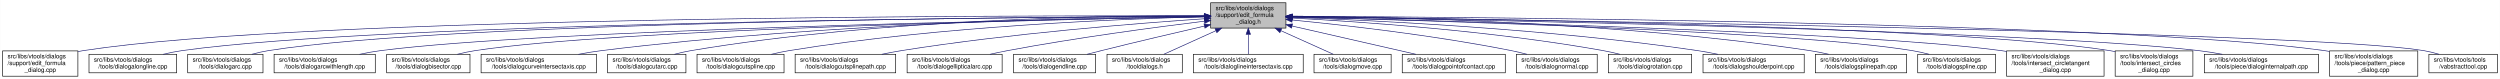
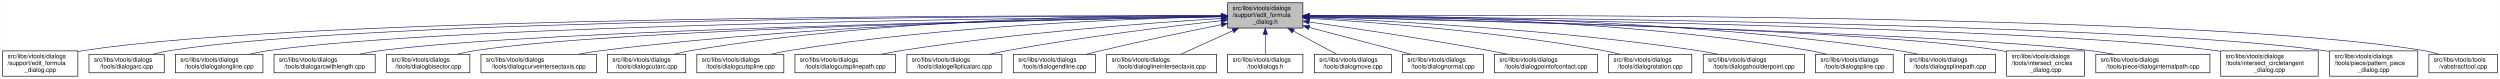
- <svg xmlns="http://www.w3.org/2000/svg" xmlns:xlink="http://www.w3.org/1999/xlink" width="4052pt" height="128pt" viewBox="0.00 0.00 4051.50 128.00">
+ <svg xmlns="http://www.w3.org/2000/svg" xmlns:xlink="http://www.w3.org/1999/xlink" width="4053pt" height="128pt" viewBox="0.00 0.00 4052.50 128.00">
  <g id="graph0" class="graph" transform="scale(1 1) rotate(0) translate(4 124)">
-     <polygon fill="white" stroke="transparent" points="-4,4 -4,-124 4047.5,-124 4047.5,4 -4,4" />
+     <polygon fill="white" stroke="transparent" points="-4,4 -4,-124 4048.5,-124 4048.5,4 -4,4" />
    <g id="node1" class="node">
      <g id="a_node1">
        <a xlink:title=" ">
-           <polygon fill="#bfbfbf" stroke="black" points="1958,-78.5 1958,-119.5 2080,-119.5 2080,-78.5 1958,-78.5" />
-           <text text-anchor="start" x="1966" y="-107.5" font-family="Helvetica,sans-Serif" font-size="10.00">src/libs/vtools/dialogs</text>
-           <text text-anchor="start" x="1966" y="-96.5" font-family="Helvetica,sans-Serif" font-size="10.00">/support/edit_formula</text>
-           <text text-anchor="middle" x="2019" y="-85.5" font-family="Helvetica,sans-Serif" font-size="10.00">_dialog.h</text>
+           <polygon fill="#bfbfbf" stroke="black" points="1986,-78.5 1986,-119.5 2108,-119.5 2108,-78.5 1986,-78.5" />
+           <text text-anchor="start" x="1994" y="-107.5" font-family="Helvetica,sans-Serif" font-size="10.00">src/libs/vtools/dialogs</text>
+           <text text-anchor="start" x="1994" y="-96.5" font-family="Helvetica,sans-Serif" font-size="10.00">/support/edit_formula</text>
+           <text text-anchor="middle" x="2047" y="-85.5" font-family="Helvetica,sans-Serif" font-size="10.00">_dialog.h</text>
        </a>
      </g>
    </g>
    <g id="node2" class="node">
      <g id="a_node2">
        <a xlink:href="../../d7/d8d/edit__formula__dialog_8cpp.html" target="_top" xlink:title=" ">
          <polygon fill="white" stroke="black" points="0,-0.5 0,-41.5 122,-41.5 122,-0.5 0,-0.5" />
          <text text-anchor="start" x="8" y="-29.5" font-family="Helvetica,sans-Serif" font-size="10.00">src/libs/vtools/dialogs</text>
          <text text-anchor="start" x="8" y="-18.5" font-family="Helvetica,sans-Serif" font-size="10.00">/support/edit_formula</text>
          <text text-anchor="middle" x="61" y="-7.5" font-family="Helvetica,sans-Serif" font-size="10.00">_dialog.cpp</text>
        </a>
      </g>
    </g>
    <g id="edge1" class="edge">
-       <path fill="none" stroke="midnightblue" d="M1947.44,-98.25C1647.55,-98.94 490.88,-97.85 131,-42 128.13,-41.55 125.21,-41.03 122.27,-40.44" />
-       <polygon fill="midnightblue" stroke="midnightblue" points="1947.76,-101.75 1957.75,-98.23 1947.74,-94.75 1947.76,-101.75" />
+       <path fill="none" stroke="midnightblue" d="M1975.39,-98.29C1672.66,-99.14 496.63,-98.67 131,-42 128.13,-41.55 125.21,-41.03 122.27,-40.44" />
+       <polygon fill="midnightblue" stroke="midnightblue" points="1975.8,-101.79 1985.79,-98.26 1975.78,-94.79 1975.8,-101.79" />
    </g>
    <g id="node3" class="node">
      <g id="a_node3">
-         <a xlink:href="../../d6/d5d/dialogalongline_8cpp.html" target="_top" xlink:title=" ">
-           <polygon fill="white" stroke="black" points="140,-6 140,-36 282,-36 282,-6 140,-6" />
+         <a xlink:href="../../d1/d37/dialogarc_8cpp.html" target="_top" xlink:title=" ">
+           <polygon fill="white" stroke="black" points="140,-6 140,-36 262,-36 262,-6 140,-6" />
          <text text-anchor="start" x="148" y="-24" font-family="Helvetica,sans-Serif" font-size="10.00">src/libs/vtools/dialogs</text>
-           <text text-anchor="middle" x="211" y="-13" font-family="Helvetica,sans-Serif" font-size="10.00">/tools/dialogalongline.cpp</text>
+           <text text-anchor="middle" x="201" y="-13" font-family="Helvetica,sans-Serif" font-size="10.00">/tools/dialogarc.cpp</text>
        </a>
      </g>
    </g>
    <g id="edge2" class="edge">
-       <path fill="none" stroke="midnightblue" d="M1947.53,-97.71C1664.11,-96.24 618.78,-87.75 291,-42 280.93,-40.59 270.3,-38.43 260.18,-36.04" />
-       <polygon fill="midnightblue" stroke="midnightblue" points="1947.67,-101.21 1957.69,-97.76 1947.7,-94.21 1947.67,-101.21" />
+       <path fill="none" stroke="midnightblue" d="M1975.45,-98.1C1686.85,-98.12 607.82,-94.6 271,-42 262.13,-40.62 252.8,-38.46 243.94,-36.07" />
+       <polygon fill="midnightblue" stroke="midnightblue" points="1975.78,-101.6 1985.78,-98.09 1975.78,-94.6 1975.78,-101.6" />
    </g>
    <g id="node4" class="node">
      <g id="a_node4">
-         <a xlink:href="../../d1/d37/dialogarc_8cpp.html" target="_top" xlink:title=" ">
-           <polygon fill="white" stroke="black" points="300,-6 300,-36 422,-36 422,-6 300,-6" />
-           <text text-anchor="start" x="308" y="-24" font-family="Helvetica,sans-Serif" font-size="10.00">src/libs/vtools/dialogs</text>
-           <text text-anchor="middle" x="361" y="-13" font-family="Helvetica,sans-Serif" font-size="10.00">/tools/dialogarc.cpp</text>
+         <a xlink:href="../../d6/d5d/dialogalongline_8cpp.html" target="_top" xlink:title=" ">
+           <polygon fill="white" stroke="black" points="280,-6 280,-36 422,-36 422,-6 280,-6" />
+           <text text-anchor="start" x="288" y="-24" font-family="Helvetica,sans-Serif" font-size="10.00">src/libs/vtools/dialogs</text>
+           <text text-anchor="middle" x="351" y="-13" font-family="Helvetica,sans-Serif" font-size="10.00">/tools/dialogalongline.cpp</text>
        </a>
      </g>
    </g>
    <g id="edge3" class="edge">
-       <path fill="none" stroke="midnightblue" d="M1947.98,-97.79C1679.89,-96.62 729.45,-89.18 431,-42 422.14,-40.6 412.8,-38.44 403.95,-36.04" />
-       <polygon fill="midnightblue" stroke="midnightblue" points="1947.97,-101.29 1957.98,-97.83 1948,-94.29 1947.97,-101.29" />
+       <path fill="none" stroke="midnightblue" d="M1975.7,-97.52C1704.31,-95.39 735.82,-84.9 431,-42 420.93,-40.58 410.3,-38.41 400.18,-36.02" />
+       <polygon fill="midnightblue" stroke="midnightblue" points="1975.79,-101.02 1985.82,-97.6 1975.85,-94.02 1975.79,-101.02" />
    </g>
    <g id="node5" class="node">
      <g id="a_node5">
        <a xlink:href="../../d2/d29/dialogarcwithlength_8cpp.html" target="_top" xlink:title=" ">
          <polygon fill="white" stroke="black" points="440,-6 440,-36 604,-36 604,-6 440,-6" />
          <text text-anchor="start" x="448" y="-24" font-family="Helvetica,sans-Serif" font-size="10.00">src/libs/vtools/dialogs</text>
          <text text-anchor="middle" x="522" y="-13" font-family="Helvetica,sans-Serif" font-size="10.00">/tools/dialogarcwithlength.cpp</text>
        </a>
      </g>
    </g>
    <g id="edge4" class="edge">
-       <path fill="none" stroke="midnightblue" d="M1947.27,-96.82C1698.7,-92.46 875.15,-75.76 613,-42 601.77,-40.55 589.88,-38.4 578.52,-36.04" />
-       <polygon fill="midnightblue" stroke="midnightblue" points="1947.56,-100.32 1957.62,-97 1947.68,-93.32 1947.56,-100.32" />
+       <path fill="none" stroke="midnightblue" d="M1975.51,-96.89C1724.03,-92.71 880.96,-76.4 613,-42 601.77,-40.56 589.88,-38.41 578.52,-36.05" />
+       <polygon fill="midnightblue" stroke="midnightblue" points="1975.57,-100.39 1985.62,-97.05 1975.68,-93.39 1975.57,-100.39" />
    </g>
    <g id="node6" class="node">
      <g id="a_node6">
        <a xlink:href="../../da/dfa/dialogbisector_8cpp.html" target="_top" xlink:title=" ">
          <polygon fill="white" stroke="black" points="622.5,-6 622.5,-36 757.5,-36 757.5,-6 622.5,-6" />
          <text text-anchor="start" x="630.5" y="-24" font-family="Helvetica,sans-Serif" font-size="10.00">src/libs/vtools/dialogs</text>
          <text text-anchor="middle" x="690" y="-13" font-family="Helvetica,sans-Serif" font-size="10.00">/tools/dialogbisector.cpp</text>
        </a>
      </g>
    </g>
    <g id="edge5" class="edge">
-       <path fill="none" stroke="midnightblue" d="M1947.36,-96.8C1716.91,-92.63 996.3,-77.04 766,-42 756.56,-40.56 746.6,-38.42 737.11,-36.06" />
-       <polygon fill="midnightblue" stroke="midnightblue" points="1947.58,-100.3 1957.64,-96.98 1947.7,-93.31 1947.58,-100.3" />
+       <path fill="none" stroke="midnightblue" d="M1975.73,-96.89C1742.29,-92.93 1002.11,-77.81 766,-42 756.56,-40.57 746.6,-38.42 737.11,-36.06" />
+       <polygon fill="midnightblue" stroke="midnightblue" points="1975.74,-100.39 1985.8,-97.06 1975.86,-93.39 1975.74,-100.39" />
    </g>
    <g id="node7" class="node">
      <g id="a_node7">
        <a xlink:href="../../dd/d39/dialogcurveintersectaxis_8cpp.html" target="_top" xlink:title=" ">
          <polygon fill="white" stroke="black" points="775.5,-6 775.5,-36 962.5,-36 962.5,-6 775.5,-6" />
          <text text-anchor="start" x="783.5" y="-24" font-family="Helvetica,sans-Serif" font-size="10.00">src/libs/vtools/dialogs</text>
          <text text-anchor="middle" x="869" y="-13" font-family="Helvetica,sans-Serif" font-size="10.00">/tools/dialogcurveintersectaxis.cpp</text>
        </a>
      </g>
    </g>
    <g id="edge6" class="edge">
-       <path fill="none" stroke="midnightblue" d="M1947.84,-97.63C1778.12,-96 1336.47,-87.37 971,-42 958.73,-40.48 945.73,-38.34 933.26,-36.02" />
-       <polygon fill="midnightblue" stroke="midnightblue" points="1947.87,-101.13 1957.9,-97.72 1947.93,-94.13 1947.87,-101.13" />
+       <path fill="none" stroke="midnightblue" d="M1975.52,-97.77C1802.44,-96.45 1347.37,-88.46 971,-42 958.73,-40.49 945.73,-38.35 933.26,-36.03" />
+       <polygon fill="midnightblue" stroke="midnightblue" points="1975.74,-101.27 1985.77,-97.84 1975.79,-94.27 1975.74,-101.27" />
    </g>
    <g id="node8" class="node">
      <g id="a_node8">
        <a xlink:href="../../d9/d90/dialogcutarc_8cpp.html" target="_top" xlink:title=" ">
          <polygon fill="white" stroke="black" points="980.5,-6 980.5,-36 1107.5,-36 1107.5,-6 980.5,-6" />
          <text text-anchor="start" x="988.5" y="-24" font-family="Helvetica,sans-Serif" font-size="10.00">src/libs/vtools/dialogs</text>
          <text text-anchor="middle" x="1044" y="-13" font-family="Helvetica,sans-Serif" font-size="10.00">/tools/dialogcutarc.cpp</text>
        </a>
      </g>
    </g>
    <g id="edge7" class="edge">
-       <path fill="none" stroke="midnightblue" d="M1947.78,-98.61C1794.51,-98.84 1422.44,-93.48 1116,-42 1107.17,-40.52 1097.87,-38.38 1089,-36.05" />
-       <polygon fill="midnightblue" stroke="midnightblue" points="1948.01,-102.11 1958,-98.59 1947.99,-95.11 1948.01,-102.11" />
+       <path fill="none" stroke="midnightblue" d="M1975.32,-98.81C1818.4,-99.46 1433.13,-94.97 1116,-42 1107.17,-40.53 1097.87,-38.39 1088.99,-36.06" />
+       <polygon fill="midnightblue" stroke="midnightblue" points="1975.79,-102.31 1985.78,-98.76 1975.76,-95.31 1975.79,-102.31" />
    </g>
    <g id="node9" class="node">
      <g id="a_node9">
        <a xlink:href="../../d3/d2e/dialogcutspline_8cpp.html" target="_top" xlink:title=" ">
          <polygon fill="white" stroke="black" points="1125.5,-6 1125.5,-36 1266.5,-36 1266.5,-6 1125.5,-6" />
          <text text-anchor="start" x="1133.5" y="-24" font-family="Helvetica,sans-Serif" font-size="10.00">src/libs/vtools/dialogs</text>
          <text text-anchor="middle" x="1196" y="-13" font-family="Helvetica,sans-Serif" font-size="10.00">/tools/dialogcutspline.cpp</text>
        </a>
      </g>
    </g>
    <g id="edge8" class="edge">
-       <path fill="none" stroke="midnightblue" d="M1947.76,-96.73C1814.72,-93.44 1519.84,-81.9 1275,-42 1265.5,-40.45 1255.48,-38.32 1245.88,-36.01" />
-       <polygon fill="midnightblue" stroke="midnightblue" points="1947.74,-100.23 1957.82,-96.97 1947.91,-93.23 1947.74,-100.23" />
+       <path fill="none" stroke="midnightblue" d="M1975.17,-96.99C1838.16,-94.13 1530.35,-83.26 1275,-42 1265.5,-40.47 1255.48,-38.34 1245.87,-36.03" />
+       <polygon fill="midnightblue" stroke="midnightblue" points="1975.46,-100.49 1985.53,-97.2 1975.6,-93.5 1975.46,-100.49" />
    </g>
    <g id="node10" class="node">
      <g id="a_node10">
        <a xlink:href="../../df/d30/dialogcutsplinepath_8cpp.html" target="_top" xlink:title=" ">
          <polygon fill="white" stroke="black" points="1284.5,-6 1284.5,-36 1447.5,-36 1447.5,-6 1284.5,-6" />
          <text text-anchor="start" x="1292.5" y="-24" font-family="Helvetica,sans-Serif" font-size="10.00">src/libs/vtools/dialogs</text>
          <text text-anchor="middle" x="1366" y="-13" font-family="Helvetica,sans-Serif" font-size="10.00">/tools/dialogcutsplinepath.cpp</text>
        </a>
      </g>
    </g>
    <g id="edge9" class="edge">
-       <path fill="none" stroke="midnightblue" d="M1947.96,-93.6C1841,-86.37 1632.42,-69.92 1457,-42 1446.62,-40.35 1435.64,-38.24 1425.04,-36.03" />
-       <polygon fill="midnightblue" stroke="midnightblue" points="1947.78,-97.09 1957.99,-94.27 1948.25,-90.11 1947.78,-97.09" />
+       <path fill="none" stroke="midnightblue" d="M1975.88,-94.05C1864.67,-87.25 1643.06,-71.16 1457,-42 1446.61,-40.37 1435.63,-38.28 1425.03,-36.07" />
+       <polygon fill="midnightblue" stroke="midnightblue" points="1975.77,-97.55 1985.97,-94.66 1976.2,-90.57 1975.77,-97.55" />
    </g>
    <g id="node11" class="node">
      <g id="a_node11">
        <a xlink:href="../../d9/d68/dialogellipticalarc_8cpp.html" target="_top" xlink:title=" ">
          <polygon fill="white" stroke="black" points="1466,-6 1466,-36 1620,-36 1620,-6 1466,-6" />
          <text text-anchor="start" x="1474" y="-24" font-family="Helvetica,sans-Serif" font-size="10.00">src/libs/vtools/dialogs</text>
          <text text-anchor="middle" x="1543" y="-13" font-family="Helvetica,sans-Serif" font-size="10.00">/tools/dialogellipticalarc.cpp</text>
        </a>
      </g>
    </g>
    <g id="edge10" class="edge">
-       <path fill="none" stroke="midnightblue" d="M1947.69,-89.63C1869.26,-79.99 1739.66,-62.77 1629,-42 1619.66,-40.25 1609.8,-38.17 1600.22,-36.03" />
-       <polygon fill="midnightblue" stroke="midnightblue" points="1947.59,-93.14 1957.94,-90.88 1948.43,-86.19 1947.59,-93.14" />
+       <path fill="none" stroke="midnightblue" d="M1975.66,-90.54C1892.19,-81.33 1750,-64.12 1629,-42 1619.5,-40.26 1609.47,-38.17 1599.74,-36" />
+       <polygon fill="midnightblue" stroke="midnightblue" points="1975.47,-94.04 1985.8,-91.65 1976.24,-87.08 1975.47,-94.04" />
    </g>
    <g id="node12" class="node">
      <g id="a_node12">
        <a xlink:href="../../d3/d15/dialogendline_8cpp.html" target="_top" xlink:title=" ">
          <polygon fill="white" stroke="black" points="1638.5,-6 1638.5,-36 1771.5,-36 1771.5,-6 1638.5,-6" />
          <text text-anchor="start" x="1646.5" y="-24" font-family="Helvetica,sans-Serif" font-size="10.00">src/libs/vtools/dialogs</text>
          <text text-anchor="middle" x="1705" y="-13" font-family="Helvetica,sans-Serif" font-size="10.00">/tools/dialogendline.cpp</text>
        </a>
      </g>
    </g>
    <g id="edge11" class="edge">
-       <path fill="none" stroke="midnightblue" d="M1947.9,-81.78C1900.53,-70.85 1836.95,-55.94 1781,-42 1773.45,-40.12 1765.5,-38.09 1757.69,-36.06" />
-       <polygon fill="midnightblue" stroke="midnightblue" points="1947.22,-85.22 1957.75,-84.05 1948.79,-78.4 1947.22,-85.22" />
+       <path fill="none" stroke="midnightblue" d="M1975.69,-83.99C1922.01,-73.2 1846.69,-57.55 1781,-42 1773.17,-40.15 1764.91,-38.08 1756.83,-36.01" />
+       <polygon fill="midnightblue" stroke="midnightblue" points="1975.3,-87.48 1985.8,-86.02 1976.68,-80.62 1975.3,-87.48" />
    </g>
    <g id="node13" class="node">
      <g id="a_node13">
-         <a xlink:href="../../df/ded/tooldialogs_8h.html" target="_top" xlink:title=" ">
-           <polygon fill="white" stroke="black" points="1790,-6 1790,-36 1912,-36 1912,-6 1790,-6" />
+         <a xlink:href="../../de/d3c/dialoglineintersectaxis_8cpp.html" target="_top" xlink:title=" ">
+           <polygon fill="white" stroke="black" points="1790,-6 1790,-36 1968,-36 1968,-6 1790,-6" />
          <text text-anchor="start" x="1798" y="-24" font-family="Helvetica,sans-Serif" font-size="10.00">src/libs/vtools/dialogs</text>
-           <text text-anchor="middle" x="1851" y="-13" font-family="Helvetica,sans-Serif" font-size="10.00">/tooldialogs.h</text>
+           <text text-anchor="middle" x="1879" y="-13" font-family="Helvetica,sans-Serif" font-size="10.00">/tools/dialoglineintersectaxis.cpp</text>
        </a>
      </g>
    </g>
    <g id="edge12" class="edge">
-       <path fill="none" stroke="midnightblue" d="M1966.57,-74.28C1938.88,-61.76 1905.83,-46.81 1882.18,-36.11" />
-       <polygon fill="midnightblue" stroke="midnightblue" points="1965.18,-77.5 1975.74,-78.43 1968.07,-71.12 1965.18,-77.5" />
+       <path fill="none" stroke="midnightblue" d="M1994.57,-74.28C1966.88,-61.76 1933.83,-46.81 1910.18,-36.11" />
+       <polygon fill="midnightblue" stroke="midnightblue" points="1993.18,-77.5 2003.74,-78.43 1996.07,-71.12 1993.18,-77.5" />
    </g>
    <g id="node14" class="node">
      <g id="a_node14">
-         <a xlink:href="../../de/d3c/dialoglineintersectaxis_8cpp.html" target="_top" xlink:title=" ">
-           <polygon fill="white" stroke="black" points="1930,-6 1930,-36 2108,-36 2108,-6 1930,-6" />
-           <text text-anchor="start" x="1938" y="-24" font-family="Helvetica,sans-Serif" font-size="10.00">src/libs/vtools/dialogs</text>
-           <text text-anchor="middle" x="2019" y="-13" font-family="Helvetica,sans-Serif" font-size="10.00">/tools/dialoglineintersectaxis.cpp</text>
+         <a xlink:href="../../df/ded/tooldialogs_8h.html" target="_top" xlink:title=" ">
+           <polygon fill="white" stroke="black" points="1986,-6 1986,-36 2108,-36 2108,-6 1986,-6" />
+           <text text-anchor="start" x="1994" y="-24" font-family="Helvetica,sans-Serif" font-size="10.00">src/libs/vtools/dialogs</text>
+           <text text-anchor="middle" x="2047" y="-13" font-family="Helvetica,sans-Serif" font-size="10.00">/tooldialogs.h</text>
        </a>
      </g>
    </g>
    <g id="edge13" class="edge">
-       <path fill="none" stroke="midnightblue" d="M2019,-68.28C2019,-57.25 2019,-45.25 2019,-36.23" />
-       <polygon fill="midnightblue" stroke="midnightblue" points="2015.5,-68.43 2019,-78.43 2022.5,-68.43 2015.5,-68.43" />
+       <path fill="none" stroke="midnightblue" d="M2047,-68.28C2047,-57.25 2047,-45.25 2047,-36.23" />
+       <polygon fill="midnightblue" stroke="midnightblue" points="2043.5,-68.43 2047,-78.43 2050.5,-68.43 2043.5,-68.43" />
    </g>
    <g id="node15" class="node">
      <g id="a_node15">
        <a xlink:href="../../d2/d51/dialogmove_8cpp.html" target="_top" xlink:title=" ">
-           <polygon fill="white" stroke="black" points="2125.5,-6 2125.5,-36 2250.5,-36 2250.5,-6 2125.5,-6" />
-           <text text-anchor="start" x="2133.5" y="-24" font-family="Helvetica,sans-Serif" font-size="10.00">src/libs/vtools/dialogs</text>
-           <text text-anchor="middle" x="2188" y="-13" font-family="Helvetica,sans-Serif" font-size="10.00">/tools/dialogmove.cpp</text>
+           <polygon fill="white" stroke="black" points="2126.5,-6 2126.5,-36 2251.5,-36 2251.5,-6 2126.5,-6" />
+           <text text-anchor="start" x="2134.5" y="-24" font-family="Helvetica,sans-Serif" font-size="10.00">src/libs/vtools/dialogs</text>
+           <text text-anchor="middle" x="2189" y="-13" font-family="Helvetica,sans-Serif" font-size="10.00">/tools/dialogmove.cpp</text>
        </a>
      </g>
    </g>
    <g id="edge14" class="edge">
-       <path fill="none" stroke="midnightblue" d="M2071.74,-74.28C2099.6,-61.76 2132.84,-46.81 2156.63,-36.11" />
-       <polygon fill="midnightblue" stroke="midnightblue" points="2070.21,-71.13 2062.52,-78.43 2073.08,-77.52 2070.21,-71.13" />
+       <path fill="none" stroke="midnightblue" d="M2092.51,-73.64C2115.58,-61.3 2142.79,-46.73 2162.42,-36.23" />
+       <polygon fill="midnightblue" stroke="midnightblue" points="2090.73,-70.62 2083.57,-78.43 2094.04,-76.8 2090.73,-70.62" />
    </g>
    <g id="node16" class="node">
      <g id="a_node16">
-         <a xlink:href="../../d9/df4/dialogpointofcontact_8cpp.html" target="_top" xlink:title=" ">
-           <polygon fill="white" stroke="black" points="2268.5,-6 2268.5,-36 2435.5,-36 2435.5,-6 2268.5,-6" />
-           <text text-anchor="start" x="2276.5" y="-24" font-family="Helvetica,sans-Serif" font-size="10.00">src/libs/vtools/dialogs</text>
-           <text text-anchor="middle" x="2352" y="-13" font-family="Helvetica,sans-Serif" font-size="10.00">/tools/dialogpointofcontact.cpp</text>
+         <a xlink:href="../../da/df4/dialognormal_8cpp.html" target="_top" xlink:title=" ">
+           <polygon fill="white" stroke="black" points="2269.5,-6 2269.5,-36 2400.5,-36 2400.5,-6 2269.5,-6" />
+           <text text-anchor="start" x="2277.5" y="-24" font-family="Helvetica,sans-Serif" font-size="10.00">src/libs/vtools/dialogs</text>
+           <text text-anchor="middle" x="2335" y="-13" font-family="Helvetica,sans-Serif" font-size="10.00">/tools/dialognormal.cpp</text>
        </a>
      </g>
    </g>
    <g id="edge15" class="edge">
-       <path fill="none" stroke="midnightblue" d="M2090.16,-81.76C2149.7,-68.17 2233.78,-48.98 2290.46,-36.04" />
-       <polygon fill="midnightblue" stroke="midnightblue" points="2089.05,-78.42 2080.08,-84.06 2090.61,-85.25 2089.05,-78.42" />
+       <path fill="none" stroke="midnightblue" d="M2118.16,-79.53C2159.81,-68.68 2213.41,-54.66 2261,-42 2268.2,-40.08 2275.79,-38.05 2283.26,-36.04" />
+       <polygon fill="midnightblue" stroke="midnightblue" points="2117.17,-76.17 2108.38,-82.08 2118.94,-82.95 2117.17,-76.17" />
    </g>
    <g id="node17" class="node">
      <g id="a_node17">
-         <a xlink:href="../../da/df4/dialognormal_8cpp.html" target="_top" xlink:title=" ">
-           <polygon fill="white" stroke="black" points="2453.5,-6 2453.5,-36 2584.5,-36 2584.5,-6 2453.5,-6" />
-           <text text-anchor="start" x="2461.5" y="-24" font-family="Helvetica,sans-Serif" font-size="10.00">src/libs/vtools/dialogs</text>
-           <text text-anchor="middle" x="2519" y="-13" font-family="Helvetica,sans-Serif" font-size="10.00">/tools/dialognormal.cpp</text>
+         <a xlink:href="../../d9/df4/dialogpointofcontact_8cpp.html" target="_top" xlink:title=" ">
+           <polygon fill="white" stroke="black" points="2418.5,-6 2418.5,-36 2585.5,-36 2585.5,-6 2418.5,-6" />
+           <text text-anchor="start" x="2426.5" y="-24" font-family="Helvetica,sans-Serif" font-size="10.00">src/libs/vtools/dialogs</text>
+           <text text-anchor="middle" x="2502" y="-13" font-family="Helvetica,sans-Serif" font-size="10.00">/tools/dialogpointofcontact.cpp</text>
        </a>
      </g>
    </g>
    <g id="edge16" class="edge">
-       <path fill="none" stroke="midnightblue" d="M2090.14,-91.58C2175.11,-83.23 2321.29,-66.73 2445,-42 2453.35,-40.33 2462.15,-38.25 2470.66,-36.06" />
-       <polygon fill="midnightblue" stroke="midnightblue" points="2089.7,-88.1 2080.09,-92.55 2090.38,-95.07 2089.7,-88.1" />
+       <path fill="none" stroke="midnightblue" d="M2118.26,-88.32C2191.61,-78.04 2309.1,-60.73 2410,-42 2419.64,-40.21 2429.82,-38.16 2439.75,-36.07" />
+       <polygon fill="midnightblue" stroke="midnightblue" points="2117.63,-84.87 2108.21,-89.72 2118.6,-91.8 2117.63,-84.87" />
    </g>
    <g id="node18" class="node">
      <g id="a_node18">
        <a xlink:href="../../dc/d64/dialogrotation_8cpp.html" target="_top" xlink:title=" ">
-           <polygon fill="white" stroke="black" points="2602.5,-6 2602.5,-36 2737.5,-36 2737.5,-6 2602.5,-6" />
-           <text text-anchor="start" x="2610.5" y="-24" font-family="Helvetica,sans-Serif" font-size="10.00">src/libs/vtools/dialogs</text>
-           <text text-anchor="middle" x="2670" y="-13" font-family="Helvetica,sans-Serif" font-size="10.00">/tools/dialogrotation.cpp</text>
+           <polygon fill="white" stroke="black" points="2603.5,-6 2603.5,-36 2738.5,-36 2738.5,-6 2603.5,-6" />
+           <text text-anchor="start" x="2611.5" y="-24" font-family="Helvetica,sans-Serif" font-size="10.00">src/libs/vtools/dialogs</text>
+           <text text-anchor="middle" x="2671" y="-13" font-family="Helvetica,sans-Serif" font-size="10.00">/tools/dialogrotation.cpp</text>
        </a>
      </g>
    </g>
    <g id="edge17" class="edge">
-       <path fill="none" stroke="midnightblue" d="M2090.53,-94.72C2199.77,-88.89 2414.43,-74.16 2594,-42 2602.86,-40.41 2612.21,-38.31 2621.2,-36.07" />
-       <polygon fill="midnightblue" stroke="midnightblue" points="2090.09,-91.24 2080.29,-95.26 2090.46,-98.23 2090.09,-91.24" />
+       <path fill="none" stroke="midnightblue" d="M2118.42,-94.25C2223.5,-87.94 2425.62,-72.75 2595,-42 2603.86,-40.39 2613.2,-38.28 2622.19,-36.04" />
+       <polygon fill="midnightblue" stroke="midnightblue" points="2118.03,-90.77 2108.25,-94.86 2118.44,-97.76 2118.03,-90.77" />
    </g>
    <g id="node19" class="node">
      <g id="a_node19">
        <a xlink:href="../../d3/d23/dialogshoulderpoint_8cpp.html" target="_top" xlink:title=" ">
-           <polygon fill="white" stroke="black" points="2756,-6 2756,-36 2920,-36 2920,-6 2756,-6" />
-           <text text-anchor="start" x="2764" y="-24" font-family="Helvetica,sans-Serif" font-size="10.00">src/libs/vtools/dialogs</text>
-           <text text-anchor="middle" x="2838" y="-13" font-family="Helvetica,sans-Serif" font-size="10.00">/tools/dialogshoulderpoint.cpp</text>
+           <polygon fill="white" stroke="black" points="2757,-6 2757,-36 2921,-36 2921,-6 2757,-6" />
+           <text text-anchor="start" x="2765" y="-24" font-family="Helvetica,sans-Serif" font-size="10.00">src/libs/vtools/dialogs</text>
+           <text text-anchor="middle" x="2839" y="-13" font-family="Helvetica,sans-Serif" font-size="10.00">/tools/dialogshoulderpoint.cpp</text>
        </a>
      </g>
    </g>
    <g id="edge18" class="edge">
-       <path fill="none" stroke="midnightblue" d="M2090.49,-95.81C2221.36,-91.07 2508,-77.28 2747,-42 2757.72,-40.42 2769.06,-38.29 2779.97,-36.02" />
-       <polygon fill="midnightblue" stroke="midnightblue" points="2090.07,-92.32 2080.2,-96.18 2090.32,-99.32 2090.07,-92.32" />
+       <path fill="none" stroke="midnightblue" d="M2118.27,-95.52C2245.38,-90.39 2519.33,-76.1 2748,-42 2758.56,-40.43 2769.72,-38.33 2780.48,-36.1" />
+       <polygon fill="midnightblue" stroke="midnightblue" points="2118.12,-92.03 2108.27,-95.92 2118.4,-99.02 2118.12,-92.03" />
    </g>
    <g id="node20" class="node">
      <g id="a_node20">
-         <a xlink:href="../../dc/dc2/dialogsplinepath_8cpp.html" target="_top" xlink:title=" ">
-           <polygon fill="white" stroke="black" points="2938,-6 2938,-36 3086,-36 3086,-6 2938,-6" />
-           <text text-anchor="start" x="2946" y="-24" font-family="Helvetica,sans-Serif" font-size="10.00">src/libs/vtools/dialogs</text>
-           <text text-anchor="middle" x="3012" y="-13" font-family="Helvetica,sans-Serif" font-size="10.00">/tools/dialogsplinepath.cpp</text>
+         <a xlink:href="../../df/de5/dialogspline_8cpp.html" target="_top" xlink:title=" ">
+           <polygon fill="white" stroke="black" points="2939,-6 2939,-36 3065,-36 3065,-6 2939,-6" />
+           <text text-anchor="start" x="2947" y="-24" font-family="Helvetica,sans-Serif" font-size="10.00">src/libs/vtools/dialogs</text>
+           <text text-anchor="middle" x="3002" y="-13" font-family="Helvetica,sans-Serif" font-size="10.00">/tools/dialogspline.cpp</text>
        </a>
      </g>
    </g>
    <g id="edge19" class="edge">
-       <path fill="none" stroke="midnightblue" d="M2090.35,-97.84C2244.38,-96.57 2619.14,-88.5 2929,-42 2938.97,-40.5 2949.5,-38.39 2959.58,-36.1" />
-       <polygon fill="midnightblue" stroke="midnightblue" points="2090.06,-94.34 2080.09,-97.92 2090.11,-101.34 2090.06,-94.34" />
+       <path fill="none" stroke="midnightblue" d="M2118.32,-98.47C2269.21,-98.37 2631.47,-92.37 2930,-42 2938.83,-40.51 2948.13,-38.37 2957,-36.04" />
+       <polygon fill="midnightblue" stroke="midnightblue" points="2118.25,-94.97 2108.25,-98.47 2118.25,-101.97 2118.25,-94.97" />
    </g>
    <g id="node21" class="node">
      <g id="a_node21">
-         <a xlink:href="../../df/de5/dialogspline_8cpp.html" target="_top" xlink:title=" ">
-           <polygon fill="white" stroke="black" points="3104,-6 3104,-36 3230,-36 3230,-6 3104,-6" />
-           <text text-anchor="start" x="3112" y="-24" font-family="Helvetica,sans-Serif" font-size="10.00">src/libs/vtools/dialogs</text>
-           <text text-anchor="middle" x="3167" y="-13" font-family="Helvetica,sans-Serif" font-size="10.00">/tools/dialogspline.cpp</text>
+         <a xlink:href="../../dc/dc2/dialogsplinepath_8cpp.html" target="_top" xlink:title=" ">
+           <polygon fill="white" stroke="black" points="3083,-6 3083,-36 3231,-36 3231,-6 3083,-6" />
+           <text text-anchor="start" x="3091" y="-24" font-family="Helvetica,sans-Serif" font-size="10.00">src/libs/vtools/dialogs</text>
+           <text text-anchor="middle" x="3157" y="-13" font-family="Helvetica,sans-Serif" font-size="10.00">/tools/dialogsplinepath.cpp</text>
        </a>
      </g>
    </g>
    <g id="edge20" class="edge">
-       <path fill="none" stroke="midnightblue" d="M2090.27,-96.33C2298.02,-91.13 2900.62,-73.66 3095,-42 3103.96,-40.54 3113.41,-38.38 3122.4,-36.02" />
-       <polygon fill="midnightblue" stroke="midnightblue" points="2089.99,-92.83 2080.09,-96.58 2090.17,-99.83 2089.99,-92.83" />
+       <path fill="none" stroke="midnightblue" d="M2118.34,-98.56C2286.02,-98.9 2717.94,-94.16 3074,-42 3084.12,-40.52 3094.81,-38.38 3105.04,-36.05" />
+       <polygon fill="midnightblue" stroke="midnightblue" points="2118.17,-95.06 2108.16,-98.53 2118.15,-102.06 2118.17,-95.06" />
    </g>
    <g id="node22" class="node">
      <g id="a_node22">
-         <a xlink:href="../../d5/d5a/intersect__circletangent__dialog_8cpp.html" target="_top" xlink:title=" ">
-           <polygon fill="white" stroke="black" points="3248,-0.5 3248,-41.5 3406,-41.5 3406,-0.5 3248,-0.5" />
-           <text text-anchor="start" x="3256" y="-29.5" font-family="Helvetica,sans-Serif" font-size="10.00">src/libs/vtools/dialogs</text>
-           <text text-anchor="start" x="3256" y="-18.5" font-family="Helvetica,sans-Serif" font-size="10.00">/tools/intersect_circletangent</text>
-           <text text-anchor="middle" x="3327" y="-7.5" font-family="Helvetica,sans-Serif" font-size="10.00">_dialog.cpp</text>
+         <a xlink:href="../../d5/de8/intersect__circles__dialog_8cpp.html" target="_top" xlink:title=" ">
+           <polygon fill="white" stroke="black" points="3249,-0.5 3249,-41.5 3375,-41.5 3375,-0.5 3249,-0.5" />
+           <text text-anchor="start" x="3257" y="-29.5" font-family="Helvetica,sans-Serif" font-size="10.00">src/libs/vtools/dialogs</text>
+           <text text-anchor="start" x="3257" y="-18.5" font-family="Helvetica,sans-Serif" font-size="10.00">/tools/intersect_circles</text>
+           <text text-anchor="middle" x="3312" y="-7.5" font-family="Helvetica,sans-Serif" font-size="10.00">_dialog.cpp</text>
        </a>
      </g>
    </g>
    <g id="edge21" class="edge">
-       <path fill="none" stroke="midnightblue" d="M2090.26,-96.39C2316.18,-91.03 3014.74,-72.39 3239,-42 3241.95,-41.6 3244.95,-41.15 3247.97,-40.66" />
-       <polygon fill="midnightblue" stroke="midnightblue" points="2090.1,-92.9 2080.18,-96.63 2090.26,-99.89 2090.1,-92.9" />
+       <path fill="none" stroke="midnightblue" d="M2118.62,-96.74C2341.69,-92.49 3022.09,-76.93 3240,-42 3242.95,-41.53 3245.94,-40.98 3248.96,-40.37" />
+       <polygon fill="midnightblue" stroke="midnightblue" points="2118.28,-93.25 2108.35,-96.94 2118.41,-100.25 2118.28,-93.25" />
    </g>
    <g id="node23" class="node">
      <g id="a_node23">
-         <a xlink:href="../../d5/de8/intersect__circles__dialog_8cpp.html" target="_top" xlink:title=" ">
-           <polygon fill="white" stroke="black" points="3424,-0.5 3424,-41.5 3550,-41.5 3550,-0.5 3424,-0.5" />
-           <text text-anchor="start" x="3432" y="-29.5" font-family="Helvetica,sans-Serif" font-size="10.00">src/libs/vtools/dialogs</text>
-           <text text-anchor="start" x="3432" y="-18.5" font-family="Helvetica,sans-Serif" font-size="10.00">/tools/intersect_circles</text>
-           <text text-anchor="middle" x="3487" y="-7.5" font-family="Helvetica,sans-Serif" font-size="10.00">_dialog.cpp</text>
+         <a xlink:href="../../dc/d82/dialoginternalpath_8cpp.html" target="_top" xlink:title=" ">
+           <polygon fill="white" stroke="black" points="3393.5,-6 3393.5,-36 3578.5,-36 3578.5,-6 3393.5,-6" />
+           <text text-anchor="start" x="3401.5" y="-24" font-family="Helvetica,sans-Serif" font-size="10.00">src/libs/vtools/dialogs</text>
+           <text text-anchor="middle" x="3486" y="-13" font-family="Helvetica,sans-Serif" font-size="10.00">/tools/piece/dialoginternalpath.cpp</text>
        </a>
      </g>
    </g>
    <g id="edge22" class="edge">
-       <path fill="none" stroke="midnightblue" d="M2090.29,-97.31C2337.33,-94.59 3155.73,-82.65 3415,-42 3417.95,-41.54 3420.95,-41 3423.96,-40.4" />
-       <polygon fill="midnightblue" stroke="midnightblue" points="2089.97,-93.82 2080,-97.42 2090.04,-100.82 2089.97,-93.82" />
+       <path fill="none" stroke="midnightblue" d="M2118.39,-96.44C2358.48,-90.97 3135.5,-71.4 3384,-42 3396.45,-40.53 3409.66,-38.38 3422.3,-36.03" />
+       <polygon fill="midnightblue" stroke="midnightblue" points="2117.96,-92.95 2108.05,-96.68 2118.12,-99.95 2117.96,-92.95" />
    </g>
    <g id="node24" class="node">
      <g id="a_node24">
-         <a xlink:href="../../dc/d82/dialoginternalpath_8cpp.html" target="_top" xlink:title=" ">
-           <polygon fill="white" stroke="black" points="3568.5,-6 3568.5,-36 3753.5,-36 3753.5,-6 3568.5,-6" />
-           <text text-anchor="start" x="3576.5" y="-24" font-family="Helvetica,sans-Serif" font-size="10.00">src/libs/vtools/dialogs</text>
-           <text text-anchor="middle" x="3661" y="-13" font-family="Helvetica,sans-Serif" font-size="10.00">/tools/piece/dialoginternalpath.cpp</text>
+         <a xlink:href="../../d5/d5a/intersect__circletangent__dialog_8cpp.html" target="_top" xlink:title=" ">
+           <polygon fill="white" stroke="black" points="3596,-0.5 3596,-41.5 3754,-41.5 3754,-0.5 3596,-0.5" />
+           <text text-anchor="start" x="3604" y="-29.5" font-family="Helvetica,sans-Serif" font-size="10.00">src/libs/vtools/dialogs</text>
+           <text text-anchor="start" x="3604" y="-18.5" font-family="Helvetica,sans-Serif" font-size="10.00">/tools/intersect_circletangent</text>
+           <text text-anchor="middle" x="3675" y="-7.5" font-family="Helvetica,sans-Serif" font-size="10.00">_dialog.cpp</text>
        </a>
      </g>
    </g>
    <g id="edge23" class="edge">
-       <path fill="none" stroke="midnightblue" d="M2090.36,-96.9C2353.46,-92.59 3268.87,-75.51 3559,-42 3571.55,-40.55 3584.86,-38.4 3597.58,-36.04" />
-       <polygon fill="midnightblue" stroke="midnightblue" points="2090.11,-93.4 2080.17,-97.06 2090.23,-100.4 2090.11,-93.4" />
+       <path fill="none" stroke="midnightblue" d="M2118.45,-97.2C2381.85,-93.98 3298.26,-80.22 3588,-42 3590.61,-41.66 3593.26,-41.27 3595.93,-40.85" />
+       <polygon fill="midnightblue" stroke="midnightblue" points="2118.2,-93.7 2108.24,-97.33 2118.29,-100.7 2118.2,-93.7" />
    </g>
    <g id="node25" class="node">
      <g id="a_node25">
        <a xlink:href="../../de/d46/pattern__piece__dialog_8cpp.html" target="_top" xlink:title=" ">
-           <polygon fill="white" stroke="black" points="3771.5,-0.5 3771.5,-41.5 3914.5,-41.5 3914.5,-0.5 3771.5,-0.5" />
-           <text text-anchor="start" x="3779.5" y="-29.5" font-family="Helvetica,sans-Serif" font-size="10.00">src/libs/vtools/dialogs</text>
-           <text text-anchor="start" x="3779.5" y="-18.5" font-family="Helvetica,sans-Serif" font-size="10.00">/tools/piece/pattern_piece</text>
-           <text text-anchor="middle" x="3843" y="-7.5" font-family="Helvetica,sans-Serif" font-size="10.00">_dialog.cpp</text>
+           <polygon fill="white" stroke="black" points="3772.5,-0.5 3772.5,-41.5 3915.5,-41.5 3915.5,-0.5 3772.5,-0.5" />
+           <text text-anchor="start" x="3780.5" y="-29.5" font-family="Helvetica,sans-Serif" font-size="10.00">src/libs/vtools/dialogs</text>
+           <text text-anchor="start" x="3780.5" y="-18.5" font-family="Helvetica,sans-Serif" font-size="10.00">/tools/piece/pattern_piece</text>
+           <text text-anchor="middle" x="3844" y="-7.5" font-family="Helvetica,sans-Serif" font-size="10.00">_dialog.cpp</text>
        </a>
      </g>
    </g>
    <g id="edge24" class="edge">
-       <path fill="none" stroke="midnightblue" d="M2090.65,-97.73C2375.99,-96.35 3431.99,-88.15 3763,-42 3765.69,-41.62 3768.43,-41.19 3771.18,-40.72" />
-       <polygon fill="midnightblue" stroke="midnightblue" points="2090.41,-94.23 2080.43,-97.78 2090.44,-101.23 2090.41,-94.23" />
+       <path fill="none" stroke="midnightblue" d="M2118.44,-97.66C2400.57,-96.02 3437.61,-86.97 3763,-42 3766.01,-41.58 3769.08,-41.1 3772.16,-40.57" />
+       <polygon fill="midnightblue" stroke="midnightblue" points="2118.31,-94.16 2108.33,-97.72 2118.35,-101.16 2118.31,-94.16" />
    </g>
    <g id="node26" class="node">
      <g id="a_node26">
        <a xlink:href="../../d9/d4e/vabstracttool_8cpp.html" target="_top" xlink:title=" ">
-           <polygon fill="white" stroke="black" points="3932.5,-6 3932.5,-36 4043.5,-36 4043.5,-6 3932.5,-6" />
-           <text text-anchor="start" x="3940.5" y="-24" font-family="Helvetica,sans-Serif" font-size="10.00">src/libs/vtools/tools</text>
-           <text text-anchor="middle" x="3988" y="-13" font-family="Helvetica,sans-Serif" font-size="10.00">/vabstracttool.cpp</text>
+           <polygon fill="white" stroke="black" points="3933.5,-6 3933.5,-36 4044.5,-36 4044.5,-6 3933.5,-6" />
+           <text text-anchor="start" x="3941.5" y="-24" font-family="Helvetica,sans-Serif" font-size="10.00">src/libs/vtools/tools</text>
+           <text text-anchor="middle" x="3989" y="-13" font-family="Helvetica,sans-Serif" font-size="10.00">/vabstracttool.cpp</text>
        </a>
      </g>
    </g>
    <g id="edge25" class="edge">
-       <path fill="none" stroke="midnightblue" d="M2090.38,-97.06C2414.63,-92.61 3740.91,-72.7 3924,-42 3932.15,-40.63 3940.7,-38.49 3948.81,-36.1" />
-       <polygon fill="midnightblue" stroke="midnightblue" points="2090.13,-93.56 2080.17,-97.2 2090.22,-100.56 2090.13,-93.56" />
+       <path fill="none" stroke="midnightblue" d="M2118.71,-98.47C2417.95,-100.04 3567.94,-101.95 3925,-42 3933.15,-40.63 3941.7,-38.48 3949.81,-36.09" />
+       <polygon fill="midnightblue" stroke="midnightblue" points="2118.45,-94.97 2108.43,-98.42 2118.41,-101.97 2118.45,-94.97" />
    </g>
  </g>
</svg>
